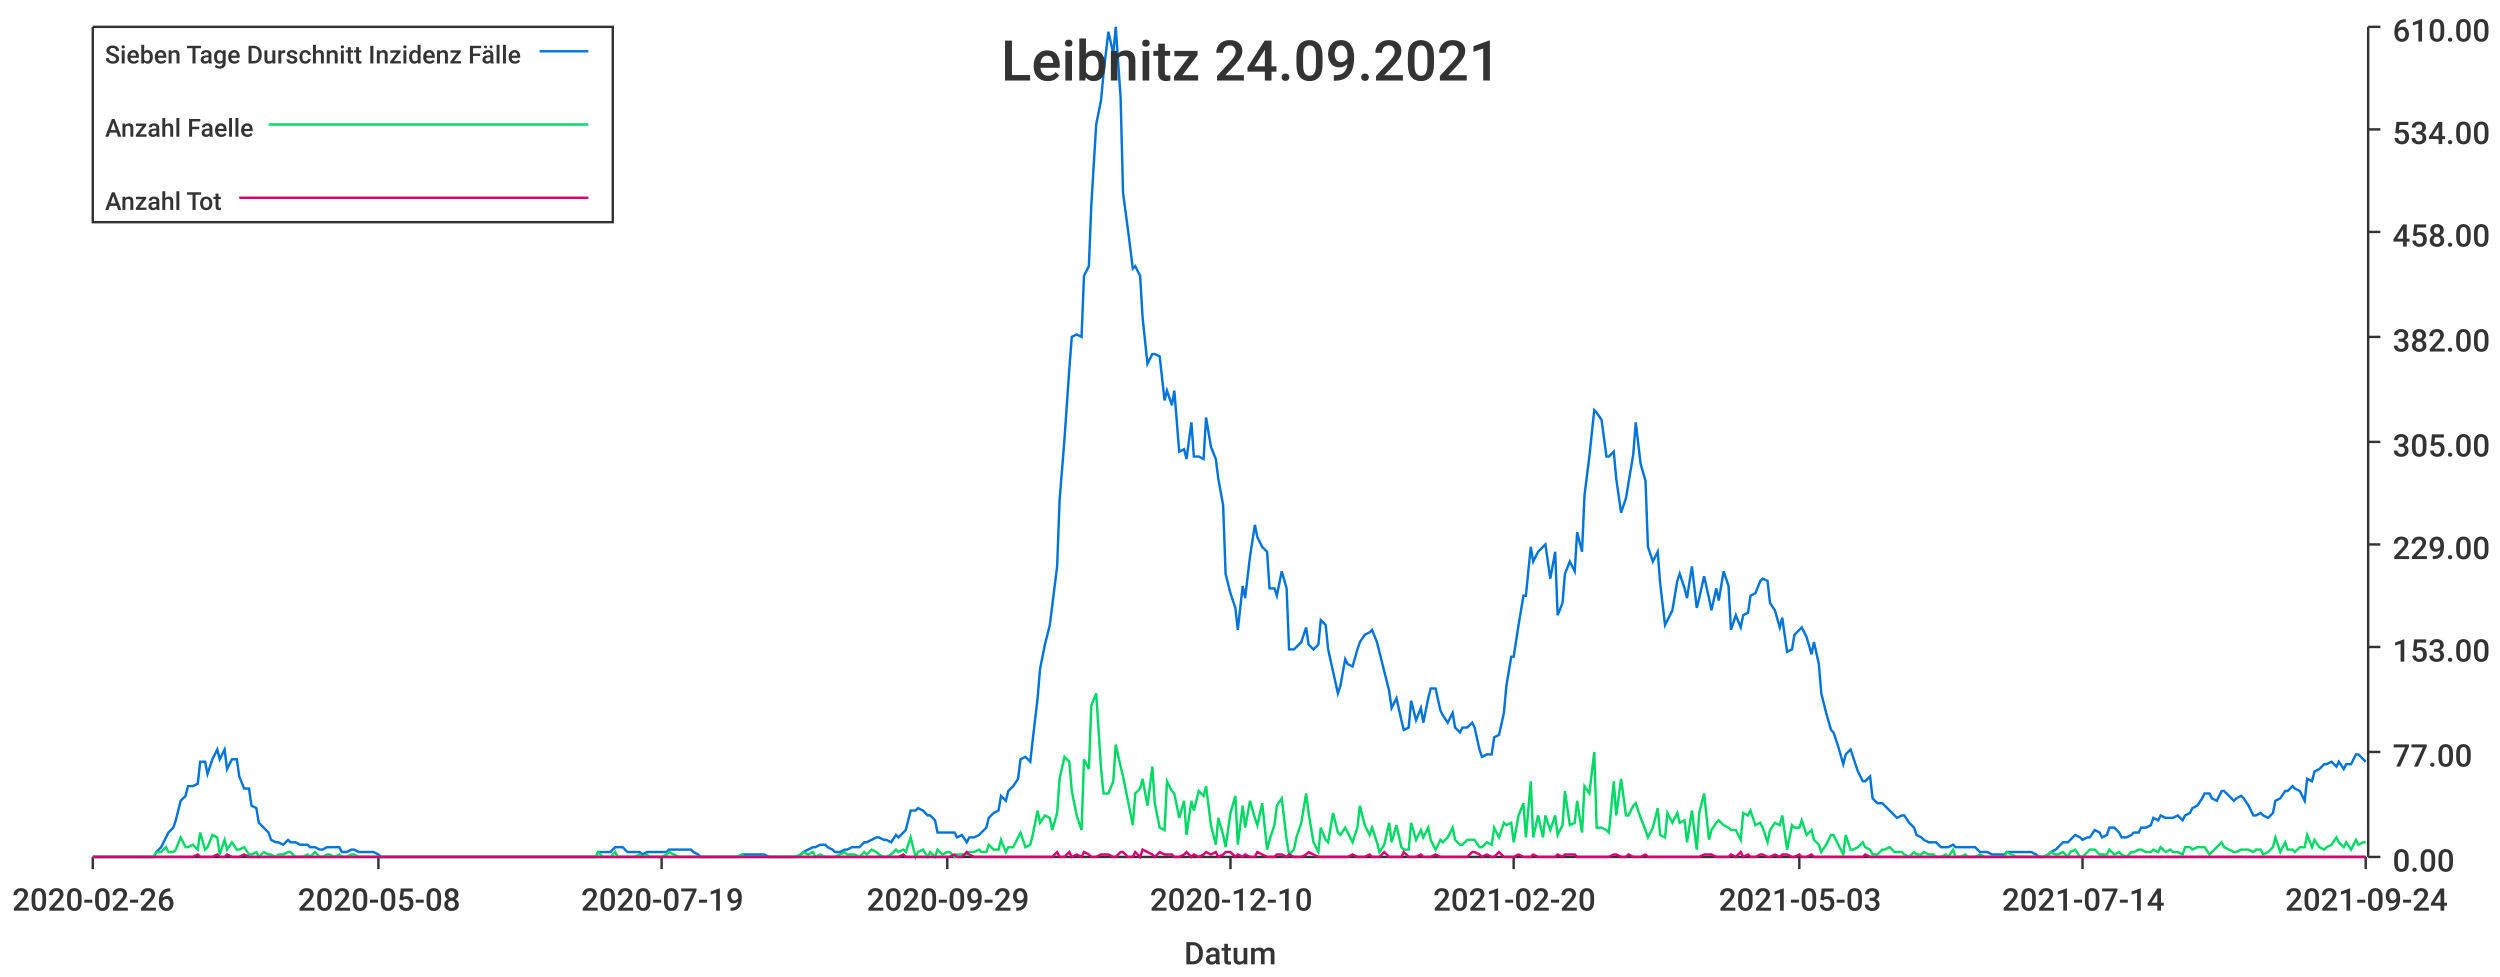
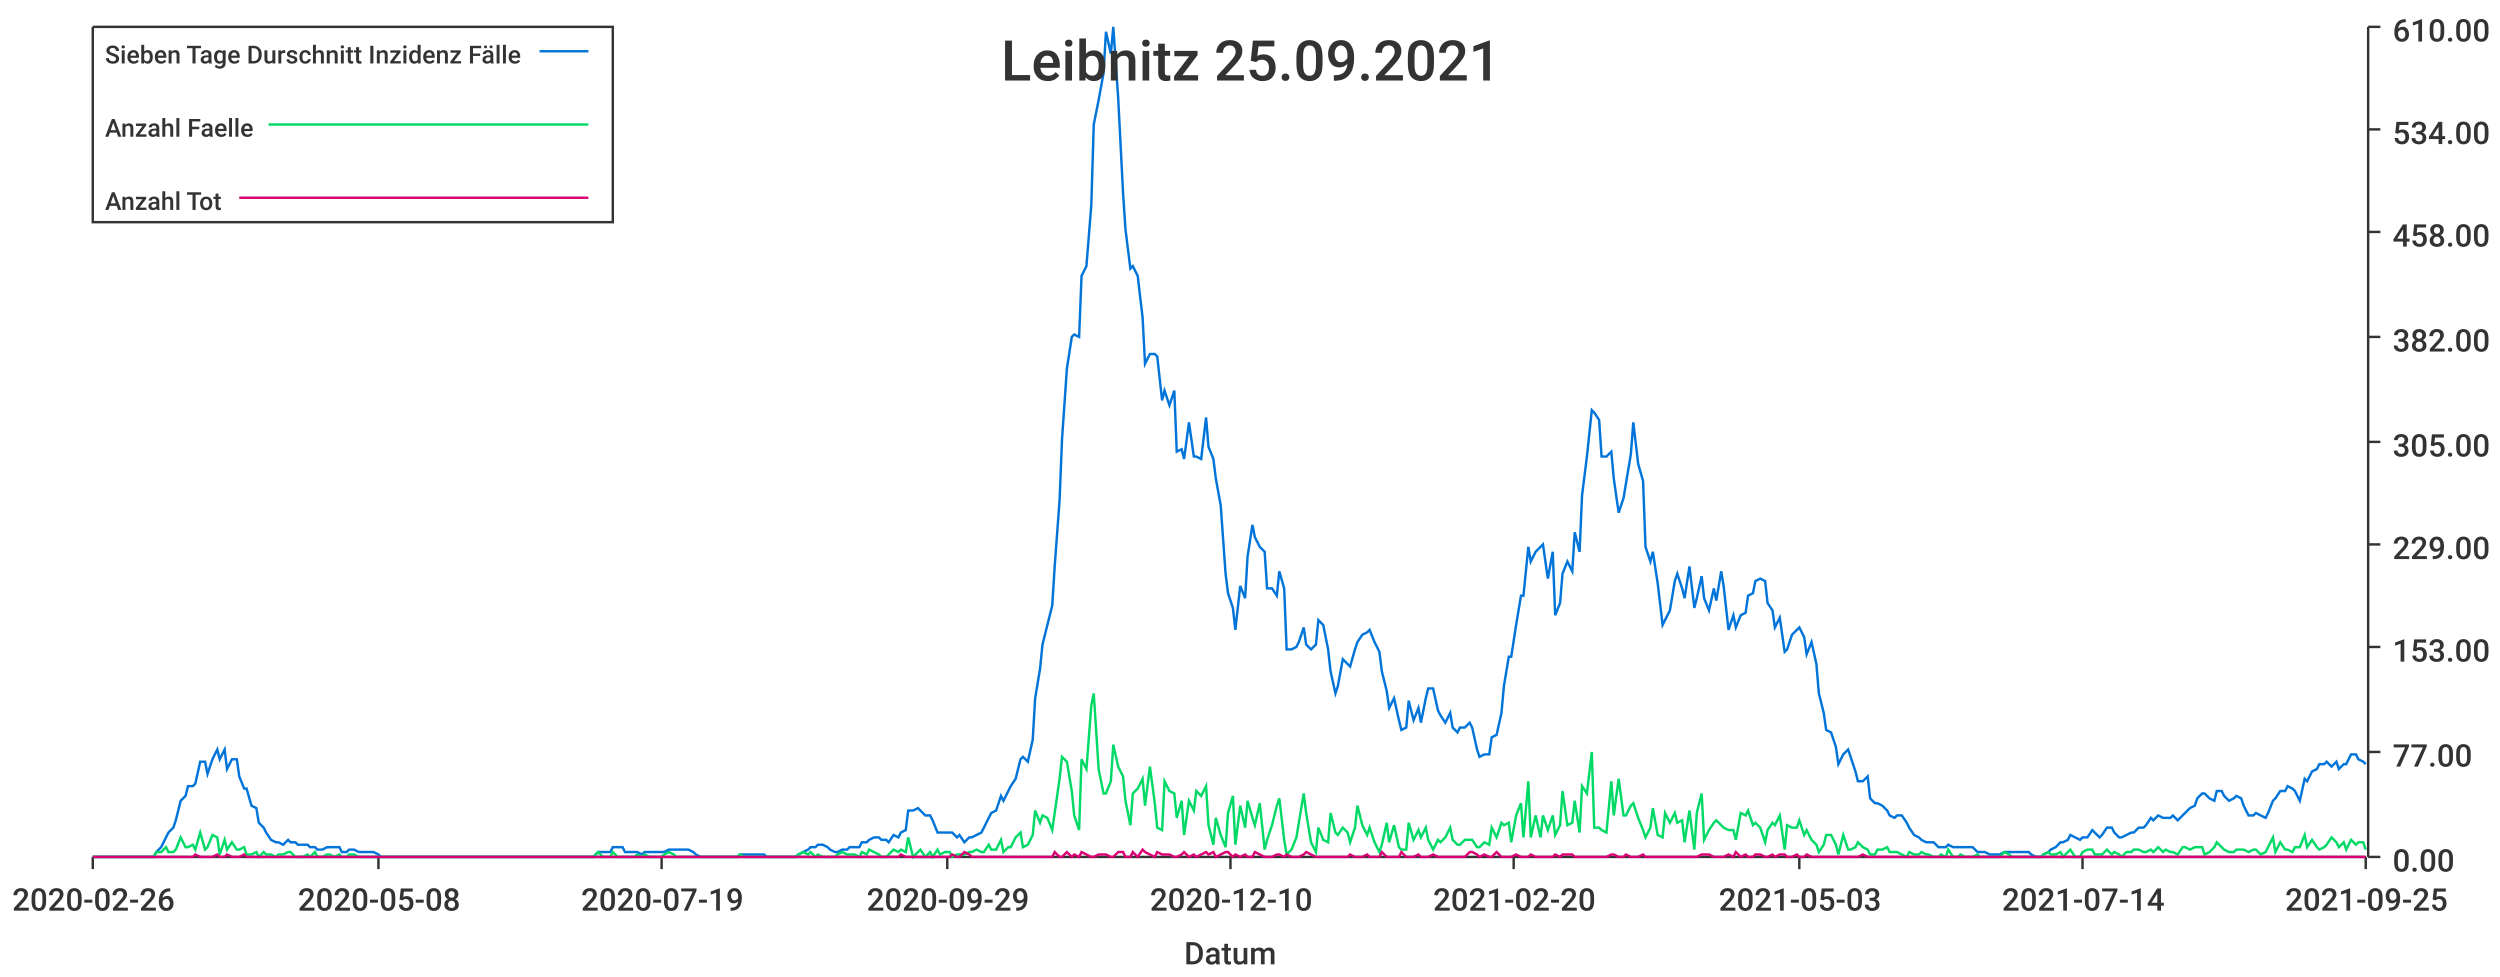
<svg xmlns="http://www.w3.org/2000/svg" width="1024" height="400">\n<path d="M 0 0 L 1024 0 L 1024 400 L 0 400 L 0 0" style="stroke-width:0;stroke:rgba(255,255,255,1.0);fill:rgba(255,255,255,1.0)" />
  <path d="M 38 11 L 969 11 L 969 351 L 38 351 L 38 11" style="stroke-width:0;stroke:rgba(255,255,255,1.0);fill:rgba(255,255,255,1.0)" />
  <path d="M 38 351 L 969 351" style="stroke-width:1;stroke:rgba(51,51,51,1.0);fill:none" />
  <path d="M 38 351 L 38 356" style="stroke-width:1;stroke:rgba(51,51,51,1.0);fill:none" />
  <text x="5" y="373" style="stroke-width:0;stroke:none;fill:rgba(51,51,51,1.0);font-size:12.8px;font-family:'Roboto Medium',sans-serif">2020-02-26</text>
  <path d="M 155 351 L 155 356" style="stroke-width:1;stroke:rgba(51,51,51,1.0);fill:none" />
  <text x="122" y="373" style="stroke-width:0;stroke:none;fill:rgba(51,51,51,1.0);font-size:12.8px;font-family:'Roboto Medium',sans-serif">2020-05-08</text>
  <path d="M 271 351 L 271 356" style="stroke-width:1;stroke:rgba(51,51,51,1.0);fill:none" />
  <text x="238" y="373" style="stroke-width:0;stroke:none;fill:rgba(51,51,51,1.0);font-size:12.8px;font-family:'Roboto Medium',sans-serif">2020-07-19</text>
  <path d="M 388 351 L 388 356" style="stroke-width:1;stroke:rgba(51,51,51,1.0);fill:none" />
  <text x="355" y="373" style="stroke-width:0;stroke:none;fill:rgba(51,51,51,1.0);font-size:12.8px;font-family:'Roboto Medium',sans-serif">2020-09-29</text>
  <path d="M 504 351 L 504 356" style="stroke-width:1;stroke:rgba(51,51,51,1.0);fill:none" />
  <text x="471" y="373" style="stroke-width:0;stroke:none;fill:rgba(51,51,51,1.0);font-size:12.8px;font-family:'Roboto Medium',sans-serif">2020-12-10</text>
  <path d="M 620 351 L 620 356" style="stroke-width:1;stroke:rgba(51,51,51,1.0);fill:none" />
  <text x="587" y="373" style="stroke-width:0;stroke:none;fill:rgba(51,51,51,1.0);font-size:12.8px;font-family:'Roboto Medium',sans-serif">2021-02-20</text>
  <path d="M 737 351 L 737 356" style="stroke-width:1;stroke:rgba(51,51,51,1.0);fill:none" />
  <text x="704" y="373" style="stroke-width:0;stroke:none;fill:rgba(51,51,51,1.0);font-size:12.8px;font-family:'Roboto Medium',sans-serif">2021-05-03</text>
  <path d="M 853 351 L 853 356" style="stroke-width:1;stroke:rgba(51,51,51,1.0);fill:none" />
  <text x="820" y="373" style="stroke-width:0;stroke:none;fill:rgba(51,51,51,1.0);font-size:12.8px;font-family:'Roboto Medium',sans-serif">2021-07-14</text>
  <path d="M 969 351 L 969 356" style="stroke-width:1;stroke:rgba(51,51,51,1.0);fill:none" />
-   <text x="936" y="373" style="stroke-width:0;stroke:none;fill:rgba(51,51,51,1.0);font-size:12.8px;font-family:'Roboto Medium',sans-serif">2021-09-24</text>
+   <text x="936" y="373" style="stroke-width:0;stroke:none;fill:rgba(51,51,51,1.0);font-size:12.8px;font-family:'Roboto Medium',sans-serif">2021-09-25</text>
  <text x="485" y="395" style="stroke-width:0;stroke:none;fill:rgba(51,51,51,1.0);font-size:12.8px;font-family:'Roboto Medium',sans-serif">Datum</text>
  <path d="M 970 351 L 970 11" style="stroke-width:1;stroke:rgba(51,51,51,1.0);fill:none" />
  <path d="M 970 351 L 975 351" style="stroke-width:1;stroke:rgba(51,51,51,1.0);fill:none" />
  <text x="980" y="357" style="stroke-width:0;stroke:none;fill:rgba(51,51,51,1.0);font-size:12.8px;font-family:'Roboto Medium',sans-serif">0.00</text>
  <path d="M 970 308 L 975 308" style="stroke-width:1;stroke:rgba(51,51,51,1.0);fill:none" />
  <text x="980" y="314" style="stroke-width:0;stroke:none;fill:rgba(51,51,51,1.0);font-size:12.8px;font-family:'Roboto Medium',sans-serif">77.00</text>
  <path d="M 970 265 L 975 265" style="stroke-width:1;stroke:rgba(51,51,51,1.0);fill:none" />
  <text x="980" y="271" style="stroke-width:0;stroke:none;fill:rgba(51,51,51,1.0);font-size:12.8px;font-family:'Roboto Medium',sans-serif">153.00</text>
  <path d="M 970 223 L 975 223" style="stroke-width:1;stroke:rgba(51,51,51,1.0);fill:none" />
  <text x="980" y="229" style="stroke-width:0;stroke:none;fill:rgba(51,51,51,1.0);font-size:12.8px;font-family:'Roboto Medium',sans-serif">229.00</text>
  <path d="M 970 181 L 975 181" style="stroke-width:1;stroke:rgba(51,51,51,1.0);fill:none" />
  <text x="980" y="187" style="stroke-width:0;stroke:none;fill:rgba(51,51,51,1.0);font-size:12.8px;font-family:'Roboto Medium',sans-serif">305.00</text>
  <path d="M 970 138 L 975 138" style="stroke-width:1;stroke:rgba(51,51,51,1.0);fill:none" />
  <text x="980" y="144" style="stroke-width:0;stroke:none;fill:rgba(51,51,51,1.0);font-size:12.8px;font-family:'Roboto Medium',sans-serif">382.00</text>
  <path d="M 970 95 L 975 95" style="stroke-width:1;stroke:rgba(51,51,51,1.0);fill:none" />
  <text x="980" y="101" style="stroke-width:0;stroke:none;fill:rgba(51,51,51,1.0);font-size:12.8px;font-family:'Roboto Medium',sans-serif">458.00</text>
  <path d="M 970 53 L 975 53" style="stroke-width:1;stroke:rgba(51,51,51,1.0);fill:none" />
  <text x="980" y="59" style="stroke-width:0;stroke:none;fill:rgba(51,51,51,1.0);font-size:12.8px;font-family:'Roboto Medium',sans-serif">534.00</text>
  <path d="M 970 11 L 975 11" style="stroke-width:1;stroke:rgba(51,51,51,1.0);fill:none" />
  <text x="980" y="17" style="stroke-width:0;stroke:none;fill:rgba(51,51,51,1.0);font-size:12.8px;font-family:'Roboto Medium',sans-serif">610.00</text>
-   <path d="M 38 351 L 40 351 L 42 351 L 43 351 L 45 351 L 47 351 L 48 351 L 50 351 L 51 351 L 53 351 L 55 351 L 56 351 L 58 351 L 60 351 L 61 351 L 63 351 L 64 349 L 66 347 L 68 343 L 69 341 L 71 339 L 72 336 L 74 328 L 76 326 L 77 322 L 79 322 L 81 321 L 82 312 L 84 312 L 85 317 L 87 311 L 89 307 L 90 311 L 92 307 L 93 315 L 95 311 L 97 311 L 98 318 L 100 323 L 102 323 L 103 330 L 105 331 L 106 337 L 108 339 L 110 341 L 111 344 L 113 345 L 114 345 L 116 346 L 118 344 L 119 345 L 121 345 L 123 346 L 124 346 L 126 346 L 127 347 L 129 347 L 131 348 L 132 348 L 134 347 L 135 347 L 137 347 L 139 347 L 140 349 L 142 349 L 144 348 L 145 348 L 147 349 L 148 349 L 150 349 L 152 349 L 153 349 L 155 350 L 156 351 L 158 351 L 160 351 L 161 351 L 163 351 L 165 351 L 166 351 L 168 351 L 169 351 L 171 351 L 173 351 L 174 351 L 176 351 L 178 351 L 179 351 L 181 351 L 182 351 L 184 351 L 186 351 L 187 351 L 189 351 L 190 351 L 192 351 L 194 351 L 195 351 L 197 351 L 199 351 L 200 351 L 202 351 L 203 351 L 205 351 L 207 351 L 208 351 L 210 351 L 211 351 L 213 351 L 215 351 L 216 351 L 218 351 L 220 351 L 221 351 L 223 351 L 224 351 L 226 351 L 228 351 L 229 351 L 231 351 L 232 351 L 234 351 L 236 351 L 237 351 L 239 351 L 241 351 L 242 351 L 244 351 L 245 349 L 247 349 L 249 349 L 250 349 L 252 347 L 253 347 L 255 347 L 257 349 L 258 349 L 260 349 L 262 349 L 263 350 L 265 349 L 266 349 L 268 349 L 270 349 L 271 349 L 273 349 L 274 348 L 276 348 L 278 348 L 279 348 L 281 348 L 283 348 L 284 349 L 286 350 L 287 351 L 289 351 L 291 351 L 292 351 L 294 351 L 295 351 L 297 351 L 299 351 L 300 351 L 302 351 L 304 350 L 305 350 L 307 350 L 308 350 L 310 350 L 312 350 L 313 350 L 315 351 L 317 351 L 318 351 L 320 351 L 321 351 L 323 351 L 325 351 L 326 351 L 328 350 L 329 349 L 331 348 L 333 347 L 334 347 L 336 346 L 338 346 L 339 347 L 341 348 L 342 349 L 344 349 L 346 348 L 347 348 L 349 347 L 350 347 L 352 347 L 354 345 L 355 345 L 357 344 L 359 343 L 360 343 L 362 344 L 363 344 L 365 345 L 367 342 L 368 343 L 370 341 L 371 340 L 373 332 L 375 332 L 376 331 L 378 332 L 380 334 L 381 334 L 383 336 L 384 341 L 386 341 L 388 341 L 389 341 L 391 341 L 392 343 L 394 342 L 396 345 L 397 343 L 399 343 L 401 342 L 402 341 L 404 339 L 405 335 L 407 333 L 409 332 L 410 326 L 412 328 L 413 324 L 415 322 L 417 319 L 418 311 L 420 310 L 422 312 L 423 303 L 425 286 L 426 274 L 428 264 L 430 256 L 431 248 L 433 232 L 434 205 L 436 180 L 438 151 L 439 138 L 441 137 L 443 138 L 444 113 L 446 109 L 447 84 L 449 51 L 451 41 L 452 30 L 454 13 L 456 22 L 457 11 L 459 40 L 460 79 L 462 94 L 464 110 L 465 109 L 467 113 L 468 130 L 470 149 L 472 145 L 473 145 L 475 146 L 477 164 L 478 160 L 480 166 L 481 160 L 483 185 L 485 184 L 486 188 L 488 173 L 489 187 L 491 187 L 493 188 L 494 171 L 496 183 L 498 188 L 499 196 L 501 207 L 502 235 L 504 243 L 506 249 L 507 258 L 509 240 L 510 245 L 512 228 L 514 215 L 515 220 L 517 224 L 519 226 L 520 241 L 522 241 L 523 244 L 525 234 L 527 241 L 528 266 L 530 266 L 531 265 L 533 263 L 535 257 L 536 264 L 538 266 L 540 264 L 541 254 L 543 256 L 544 266 L 546 275 L 548 284 L 549 281 L 551 270 L 552 272 L 554 273 L 556 266 L 557 263 L 559 260 L 561 259 L 562 258 L 564 263 L 565 267 L 567 275 L 569 283 L 570 290 L 572 286 L 574 295 L 575 299 L 577 298 L 578 287 L 580 295 L 582 290 L 583 296 L 585 286 L 586 282 L 588 282 L 590 291 L 591 293 L 593 296 L 595 292 L 596 298 L 598 300 L 599 298 L 601 298 L 603 296 L 604 298 L 606 307 L 607 310 L 609 309 L 611 309 L 612 302 L 614 301 L 616 292 L 617 281 L 619 269 L 620 269 L 622 256 L 624 244 L 625 244 L 627 224 L 628 230 L 630 226 L 632 224 L 633 223 L 635 237 L 637 226 L 638 252 L 640 247 L 641 235 L 643 230 L 645 234 L 646 218 L 648 226 L 649 203 L 651 187 L 653 168 L 654 169 L 656 172 L 658 187 L 659 187 L 661 185 L 662 196 L 664 210 L 666 204 L 667 198 L 669 186 L 670 173 L 672 190 L 674 197 L 675 224 L 677 230 L 679 226 L 680 239 L 682 256 L 683 254 L 685 250 L 687 238 L 688 235 L 690 241 L 691 245 L 693 232 L 695 249 L 696 245 L 698 236 L 700 245 L 701 250 L 703 241 L 704 246 L 706 234 L 708 240 L 709 258 L 711 252 L 713 257 L 714 252 L 716 251 L 717 244 L 719 243 L 721 238 L 722 237 L 724 238 L 725 247 L 727 250 L 729 257 L 730 253 L 732 267 L 734 266 L 735 260 L 737 258 L 738 257 L 740 261 L 742 268 L 743 263 L 745 272 L 746 284 L 748 292 L 750 299 L 751 300 L 753 306 L 755 313 L 756 309 L 758 307 L 759 310 L 761 316 L 763 320 L 764 320 L 766 318 L 767 327 L 769 329 L 771 329 L 772 330 L 774 332 L 776 334 L 777 335 L 779 334 L 780 334 L 782 337 L 784 339 L 785 342 L 787 343 L 788 344 L 790 345 L 792 345 L 793 345 L 795 347 L 797 347 L 798 347 L 800 346 L 801 347 L 803 347 L 805 347 L 806 347 L 808 347 L 809 347 L 811 349 L 813 349 L 814 349 L 816 350 L 818 350 L 819 350 L 821 350 L 822 349 L 824 349 L 826 349 L 827 349 L 829 349 L 830 349 L 832 349 L 834 350 L 835 351 L 837 351 L 839 350 L 840 349 L 842 348 L 843 347 L 845 345 L 847 345 L 848 344 L 850 342 L 852 343 L 853 344 L 855 343 L 856 343 L 858 340 L 860 341 L 861 343 L 863 342 L 864 339 L 866 339 L 868 341 L 869 343 L 871 343 L 873 342 L 874 341 L 876 341 L 877 339 L 879 339 L 881 338 L 882 335 L 884 336 L 885 334 L 887 335 L 889 335 L 890 335 L 892 334 L 894 336 L 895 334 L 897 333 L 898 331 L 900 330 L 902 327 L 903 325 L 905 325 L 906 327 L 908 328 L 910 324 L 911 324 L 913 326 L 915 328 L 916 327 L 918 326 L 919 327 L 921 330 L 923 334 L 924 334 L 926 333 L 927 334 L 929 335 L 931 333 L 932 328 L 934 327 L 936 324 L 937 324 L 939 322 L 940 323 L 942 324 L 944 328 L 945 319 L 947 320 L 948 316 L 950 315 L 952 313 L 953 313 L 955 312 L 957 314 L 958 312 L 960 315 L 961 313 L 963 313 L 965 309 L 966 309 L 968 311 L 969 312" style="stroke-width:1;stroke:rgba(0,116,217,1.0);fill:none" />
-   <path d="M 38 351 L 40 351 L 42 351 L 43 351 L 45 351 L 47 351 L 48 351 L 50 351 L 51 351 L 53 351 L 55 351 L 56 351 L 58 351 L 60 351 L 61 351 L 63 351 L 64 349 L 66 349 L 68 347 L 69 349 L 71 349 L 72 348 L 74 343 L 76 347 L 77 347 L 79 346 L 81 348 L 82 341 L 84 348 L 85 347 L 87 342 L 89 343 L 90 350 L 92 344 L 93 348 L 95 345 L 97 348 L 98 348 L 100 347 L 102 350 L 103 350 L 105 349 L 106 351 L 108 349 L 110 350 L 111 350 L 113 351 L 114 350 L 116 350 L 118 349 L 119 349 L 121 351 L 123 351 L 124 351 L 126 350 L 127 351 L 129 349 L 131 351 L 132 351 L 134 350 L 135 350 L 137 351 L 139 350 L 140 351 L 142 351 L 144 350 L 145 350 L 147 351 L 148 351 L 150 351 L 152 351 L 153 351 L 155 351 L 156 351 L 158 351 L 160 351 L 161 351 L 163 351 L 165 351 L 166 351 L 168 351 L 169 351 L 171 351 L 173 351 L 174 351 L 176 351 L 178 351 L 179 351 L 181 351 L 182 351 L 184 351 L 186 351 L 187 351 L 189 351 L 190 351 L 192 351 L 194 351 L 195 351 L 197 351 L 199 351 L 200 351 L 202 351 L 203 351 L 205 351 L 207 351 L 208 351 L 210 351 L 211 351 L 213 351 L 215 351 L 216 351 L 218 351 L 220 351 L 221 351 L 223 351 L 224 351 L 226 351 L 228 351 L 229 351 L 231 351 L 232 351 L 234 351 L 236 351 L 237 351 L 239 351 L 241 351 L 242 351 L 244 351 L 245 349 L 247 351 L 249 351 L 250 351 L 252 349 L 253 351 L 255 351 L 257 351 L 258 351 L 260 351 L 262 350 L 263 351 L 265 350 L 266 351 L 268 351 L 270 351 L 271 351 L 273 350 L 274 349 L 276 350 L 278 351 L 279 351 L 281 351 L 283 351 L 284 351 L 286 351 L 287 351 L 289 351 L 291 351 L 292 351 L 294 351 L 295 351 L 297 351 L 299 351 L 300 351 L 302 351 L 304 350 L 305 351 L 307 351 L 308 351 L 310 351 L 312 351 L 313 351 L 315 351 L 317 351 L 318 351 L 320 351 L 321 351 L 323 351 L 325 351 L 326 351 L 328 350 L 329 349 L 331 350 L 333 349 L 334 351 L 336 350 L 338 351 L 339 351 L 341 351 L 342 351 L 344 350 L 346 349 L 347 350 L 349 350 L 350 350 L 352 351 L 354 349 L 355 350 L 357 348 L 359 349 L 360 350 L 362 351 L 363 351 L 365 350 L 367 348 L 368 349 L 370 348 L 371 349 L 373 343 L 375 351 L 376 349 L 378 348 L 380 351 L 381 349 L 383 351 L 384 348 L 386 350 L 388 349 L 389 349 L 391 351 L 392 350 L 394 350 L 396 350 L 397 349 L 399 349 L 401 348 L 402 349 L 404 349 L 405 346 L 407 348 L 409 348 L 410 344 L 412 349 L 413 347 L 415 347 L 417 343 L 418 341 L 420 347 L 422 346 L 423 342 L 425 332 L 426 337 L 428 334 L 430 335 L 431 340 L 433 333 L 434 319 L 436 310 L 438 312 L 439 324 L 441 334 L 443 340 L 444 311 L 446 315 L 447 289 L 449 284 L 451 315 L 452 325 L 454 325 L 456 320 L 457 305 L 459 314 L 460 318 L 462 328 L 464 338 L 465 325 L 467 323 L 468 319 L 470 330 L 472 314 L 473 329 L 475 339 L 477 340 L 478 320 L 480 324 L 481 325 L 483 335 L 485 328 L 486 342 L 488 328 L 489 332 L 491 324 L 493 326 L 494 322 L 496 338 L 498 346 L 499 335 L 501 342 L 502 347 L 504 333 L 506 326 L 507 346 L 509 330 L 510 339 L 512 328 L 514 335 L 515 338 L 517 329 L 519 348 L 520 344 L 522 338 L 523 330 L 525 327 L 527 344 L 528 350 L 530 348 L 531 343 L 533 337 L 535 325 L 536 333 L 538 345 L 540 349 L 541 339 L 543 344 L 544 345 L 546 333 L 548 341 L 549 342 L 551 339 L 552 341 L 554 345 L 556 339 L 557 330 L 559 338 L 561 342 L 562 339 L 564 345 L 565 349 L 567 346 L 569 337 L 570 345 L 572 338 L 574 347 L 575 348 L 577 348 L 578 337 L 580 344 L 582 340 L 583 343 L 585 339 L 586 344 L 588 348 L 590 344 L 591 345 L 593 343 L 595 339 L 596 344 L 598 346 L 599 346 L 601 344 L 603 344 L 604 344 L 606 347 L 607 347 L 609 345 L 611 346 L 612 339 L 614 343 L 616 337 L 617 338 L 619 337 L 620 345 L 622 334 L 624 329 L 625 343 L 627 320 L 628 343 L 630 334 L 632 343 L 633 334 L 635 340 L 637 334 L 638 342 L 640 338 L 641 324 L 643 338 L 645 337 L 646 328 L 648 341 L 649 322 L 651 325 L 653 308 L 654 339 L 656 339 L 658 340 L 659 341 L 661 320 L 662 334 L 664 319 L 666 334 L 667 334 L 669 330 L 670 329 L 672 335 L 674 340 L 675 343 L 677 339 L 679 331 L 680 342 L 682 343 L 683 333 L 685 337 L 687 333 L 688 337 L 690 336 L 691 345 L 693 332 L 695 348 L 696 333 L 698 325 L 700 344 L 701 340 L 703 337 L 704 336 L 706 338 L 708 339 L 709 340 L 711 340 L 713 344 L 714 333 L 716 334 L 717 332 L 719 338 L 721 337 L 722 339 L 724 345 L 725 340 L 727 337 L 729 338 L 730 334 L 732 348 L 734 338 L 735 339 L 737 339 L 738 336 L 740 342 L 742 340 L 743 344 L 745 346 L 746 349 L 748 346 L 750 342 L 751 342 L 753 346 L 755 350 L 756 342 L 758 348 L 759 348 L 761 347 L 763 345 L 764 347 L 766 348 L 767 350 L 769 350 L 771 348 L 772 348 L 774 347 L 776 349 L 777 349 L 779 349 L 780 350 L 782 351 L 784 349 L 785 350 L 787 350 L 788 349 L 790 350 L 792 350 L 793 351 L 795 351 L 797 350 L 798 351 L 800 348 L 801 351 L 803 351 L 805 350 L 806 351 L 808 351 L 809 351 L 811 350 L 813 351 L 814 351 L 816 351 L 818 351 L 819 351 L 821 351 L 822 349 L 824 350 L 826 351 L 827 351 L 829 351 L 830 351 L 832 351 L 834 351 L 835 351 L 837 351 L 839 350 L 840 349 L 842 350 L 843 350 L 845 349 L 847 351 L 848 349 L 850 348 L 852 351 L 853 351 L 855 349 L 856 348 L 858 348 L 860 350 L 861 350 L 863 350 L 864 348 L 866 350 L 868 349 L 869 350 L 871 351 L 873 349 L 874 349 L 876 348 L 877 348 L 879 349 L 881 349 L 882 348 L 884 349 L 885 347 L 887 349 L 889 348 L 890 349 L 892 349 L 894 350 L 895 347 L 897 347 L 898 348 L 900 347 L 902 347 L 903 347 L 905 350 L 906 349 L 908 347 L 910 345 L 911 347 L 913 348 L 915 349 L 916 349 L 918 348 L 919 348 L 921 348 L 923 349 L 924 348 L 926 348 L 927 350 L 929 349 L 931 347 L 932 343 L 934 349 L 936 345 L 937 348 L 939 348 L 940 349 L 942 347 L 944 347 L 945 342 L 947 347 L 948 344 L 950 347 L 952 348 L 953 347 L 955 346 L 957 343 L 958 345 L 960 347 L 961 345 L 963 348 L 965 344 L 966 346 L 968 345 L 969 345" style="stroke-width:1;stroke:rgba(0,217,101,1.0);fill:none" />
-   <path d="M 38 351 L 40 351 L 42 351 L 43 351 L 45 351 L 47 351 L 48 351 L 50 351 L 51 351 L 53 351 L 55 351 L 56 351 L 58 351 L 60 351 L 61 351 L 63 351 L 64 351 L 66 351 L 68 351 L 69 351 L 71 351 L 72 351 L 74 351 L 76 351 L 77 351 L 79 351 L 81 350 L 82 351 L 84 351 L 85 351 L 87 351 L 89 350 L 90 351 L 92 351 L 93 350 L 95 351 L 97 351 L 98 351 L 100 350 L 102 351 L 103 351 L 105 351 L 106 351 L 108 351 L 110 351 L 111 351 L 113 351 L 114 351 L 116 351 L 118 351 L 119 351 L 121 351 L 123 351 L 124 351 L 126 351 L 127 351 L 129 351 L 131 351 L 132 351 L 134 351 L 135 351 L 137 351 L 139 351 L 140 351 L 142 351 L 144 351 L 145 351 L 147 351 L 148 351 L 150 351 L 152 351 L 153 351 L 155 351 L 156 351 L 158 351 L 160 351 L 161 351 L 163 351 L 165 351 L 166 351 L 168 351 L 169 351 L 171 351 L 173 351 L 174 351 L 176 351 L 178 351 L 179 351 L 181 351 L 182 351 L 184 351 L 186 351 L 187 351 L 189 351 L 190 351 L 192 351 L 194 351 L 195 351 L 197 351 L 199 351 L 200 351 L 202 351 L 203 351 L 205 351 L 207 351 L 208 351 L 210 351 L 211 351 L 213 351 L 215 351 L 216 351 L 218 351 L 220 351 L 221 351 L 223 351 L 224 351 L 226 351 L 228 351 L 229 351 L 231 351 L 232 351 L 234 351 L 236 351 L 237 351 L 239 351 L 241 351 L 242 351 L 244 351 L 245 351 L 247 351 L 249 351 L 250 351 L 252 351 L 253 351 L 255 351 L 257 351 L 258 351 L 260 351 L 262 351 L 263 351 L 265 351 L 266 351 L 268 351 L 270 351 L 271 351 L 273 351 L 274 351 L 276 351 L 278 351 L 279 351 L 281 351 L 283 351 L 284 351 L 286 351 L 287 351 L 289 351 L 291 351 L 292 351 L 294 351 L 295 351 L 297 351 L 299 351 L 300 351 L 302 351 L 304 351 L 305 351 L 307 351 L 308 351 L 310 351 L 312 351 L 313 351 L 315 351 L 317 351 L 318 351 L 320 351 L 321 351 L 323 351 L 325 351 L 326 351 L 328 351 L 329 351 L 331 351 L 333 351 L 334 351 L 336 351 L 338 351 L 339 351 L 341 351 L 342 351 L 344 351 L 346 351 L 347 351 L 349 351 L 350 351 L 352 351 L 354 351 L 355 351 L 357 351 L 359 351 L 360 351 L 362 351 L 363 351 L 365 351 L 367 351 L 368 351 L 370 350 L 371 351 L 373 351 L 375 351 L 376 351 L 378 351 L 380 351 L 381 351 L 383 351 L 384 351 L 386 351 L 388 351 L 389 351 L 391 350 L 392 351 L 394 351 L 396 349 L 397 350 L 399 351 L 401 351 L 402 351 L 404 351 L 405 351 L 407 351 L 409 351 L 410 351 L 412 351 L 413 351 L 415 351 L 417 351 L 418 351 L 420 351 L 422 351 L 423 351 L 425 351 L 426 351 L 428 351 L 430 351 L 431 351 L 433 349 L 434 351 L 436 351 L 438 349 L 439 351 L 441 350 L 443 351 L 444 349 L 446 350 L 447 351 L 449 351 L 451 350 L 452 350 L 454 350 L 456 351 L 457 351 L 459 349 L 460 349 L 462 351 L 464 351 L 465 349 L 467 351 L 468 348 L 470 349 L 472 350 L 473 351 L 475 349 L 477 350 L 478 350 L 480 350 L 481 351 L 483 351 L 485 350 L 486 349 L 488 351 L 489 350 L 491 351 L 493 350 L 494 349 L 496 350 L 498 349 L 499 351 L 501 350 L 502 349 L 504 349 L 506 351 L 507 350 L 509 351 L 510 350 L 512 351 L 514 351 L 515 349 L 517 350 L 519 351 L 520 351 L 522 351 L 523 350 L 525 350 L 527 351 L 528 350 L 530 351 L 531 351 L 533 351 L 535 350 L 536 349 L 538 350 L 540 351 L 541 351 L 543 351 L 544 351 L 546 351 L 548 351 L 549 351 L 551 351 L 552 351 L 554 350 L 556 351 L 557 351 L 559 351 L 561 350 L 562 351 L 564 351 L 565 351 L 567 349 L 569 351 L 570 351 L 572 351 L 574 351 L 575 349 L 577 351 L 578 351 L 580 351 L 582 350 L 583 351 L 585 351 L 586 351 L 588 350 L 590 351 L 591 351 L 593 351 L 595 351 L 596 351 L 598 351 L 599 351 L 601 351 L 603 349 L 604 349 L 606 350 L 607 351 L 609 350 L 611 351 L 612 351 L 614 349 L 616 351 L 617 351 L 619 351 L 620 351 L 622 350 L 624 351 L 625 351 L 627 351 L 628 350 L 630 351 L 632 351 L 633 351 L 635 351 L 637 351 L 638 350 L 640 351 L 641 350 L 643 350 L 645 350 L 646 351 L 648 351 L 649 351 L 651 351 L 653 351 L 654 351 L 656 351 L 658 351 L 659 351 L 661 350 L 662 350 L 664 351 L 666 351 L 667 350 L 669 351 L 670 351 L 672 351 L 674 350 L 675 351 L 677 351 L 679 351 L 680 351 L 682 351 L 683 351 L 685 351 L 687 351 L 688 351 L 690 351 L 691 351 L 693 351 L 695 351 L 696 351 L 698 350 L 700 350 L 701 350 L 703 351 L 704 351 L 706 351 L 708 351 L 709 350 L 711 351 L 713 349 L 714 351 L 716 350 L 717 351 L 719 351 L 721 350 L 722 350 L 724 351 L 725 351 L 727 350 L 729 351 L 730 350 L 732 350 L 734 351 L 735 351 L 737 350 L 738 351 L 740 351 L 742 350 L 743 351 L 745 351 L 746 351 L 748 351 L 750 351 L 751 351 L 753 351 L 755 351 L 756 351 L 758 351 L 759 351 L 761 351 L 763 351 L 764 350 L 766 351 L 767 351 L 769 351 L 771 351 L 772 351 L 774 351 L 776 351 L 777 351 L 779 351 L 780 351 L 782 351 L 784 351 L 785 351 L 787 351 L 788 351 L 790 351 L 792 351 L 793 351 L 795 351 L 797 351 L 798 351 L 800 351 L 801 351 L 803 351 L 805 351 L 806 351 L 808 351 L 809 351 L 811 351 L 813 351 L 814 351 L 816 351 L 818 351 L 819 351 L 821 351 L 822 351 L 824 351 L 826 351 L 827 351 L 829 351 L 830 351 L 832 351 L 834 351 L 835 351 L 837 351 L 839 351 L 840 351 L 842 351 L 843 351 L 845 351 L 847 351 L 848 351 L 850 351 L 852 351 L 853 351 L 855 351 L 856 351 L 858 351 L 860 351 L 861 351 L 863 351 L 864 351 L 866 351 L 868 351 L 869 351 L 871 351 L 873 351 L 874 351 L 876 351 L 877 351 L 879 351 L 881 351 L 882 351 L 884 351 L 885 351 L 887 351 L 889 351 L 890 351 L 892 351 L 894 351 L 895 351 L 897 351 L 898 351 L 900 351 L 902 351 L 903 351 L 905 351 L 906 351 L 908 351 L 910 351 L 911 351 L 913 351 L 915 351 L 916 351 L 918 351 L 919 351 L 921 351 L 923 351 L 924 351 L 926 351 L 927 351 L 929 351 L 931 351 L 932 351 L 934 351 L 936 351 L 937 351 L 939 351 L 940 351 L 942 351 L 944 351 L 945 351 L 947 351 L 948 351 L 950 351 L 952 351 L 953 351 L 955 351 L 957 351 L 958 351 L 960 351 L 961 351 L 963 351 L 965 351 L 966 351 L 968 351 L 969 351" style="stroke-width:1;stroke:rgba(217,0,116,1.0);fill:none" />
-   <text x="410" y="33" style="stroke-width:0;stroke:none;fill:rgba(51,51,51,1.0);font-size:23.0px;font-family:'Roboto Medium',sans-serif">Leibnitz 24.09.2021</text>
+   <path d="M 38 351 L 40 351 L 42 351 L 43 351 L 45 351 L 47 351 L 48 351 L 50 351 L 51 351 L 53 351 L 55 351 L 56 351 L 58 351 L 59 351 L 61 351 L 63 351 L 64 349 L 66 347 L 68 343 L 69 341 L 71 339 L 72 336 L 74 328 L 76 326 L 77 322 L 79 322 L 80 321 L 82 312 L 84 312 L 85 317 L 87 311 L 89 307 L 90 311 L 92 307 L 93 315 L 95 311 L 97 311 L 98 318 L 100 323 L 101 323 L 103 330 L 105 331 L 106 337 L 108 339 L 109 341 L 111 344 L 113 345 L 114 345 L 116 346 L 118 344 L 119 345 L 121 345 L 122 346 L 124 346 L 126 346 L 127 347 L 129 347 L 130 348 L 132 348 L 134 347 L 135 347 L 137 347 L 139 347 L 140 349 L 142 349 L 143 348 L 145 348 L 147 349 L 148 349 L 150 349 L 151 349 L 153 349 L 155 350 L 156 351 L 158 351 L 160 351 L 161 351 L 163 351 L 164 351 L 166 351 L 168 351 L 169 351 L 171 351 L 172 351 L 174 351 L 176 351 L 177 351 L 179 351 L 180 351 L 182 351 L 184 351 L 185 351 L 187 351 L 189 351 L 190 351 L 192 351 L 193 351 L 195 351 L 197 351 L 198 351 L 200 351 L 201 351 L 203 351 L 205 351 L 206 351 L 208 351 L 210 351 L 211 351 L 213 351 L 214 351 L 216 351 L 218 351 L 219 351 L 221 351 L 222 351 L 224 351 L 226 351 L 227 351 L 229 351 L 231 351 L 232 351 L 234 351 L 235 351 L 237 351 L 239 351 L 240 351 L 242 351 L 243 351 L 245 349 L 247 349 L 248 349 L 250 349 L 251 347 L 253 347 L 255 347 L 256 349 L 258 349 L 260 349 L 261 349 L 263 350 L 264 349 L 266 349 L 268 349 L 269 349 L 271 349 L 272 349 L 274 348 L 276 348 L 277 348 L 279 348 L 281 348 L 282 348 L 284 349 L 285 350 L 287 351 L 289 351 L 290 351 L 292 351 L 293 351 L 295 351 L 297 351 L 298 351 L 300 351 L 302 351 L 303 350 L 305 350 L 306 350 L 308 350 L 310 350 L 311 350 L 313 350 L 314 351 L 316 351 L 318 351 L 319 351 L 321 351 L 322 351 L 324 351 L 326 351 L 327 350 L 329 349 L 331 348 L 332 347 L 334 347 L 335 346 L 337 346 L 339 347 L 340 348 L 342 349 L 343 349 L 345 348 L 347 348 L 348 347 L 350 347 L 352 347 L 353 345 L 355 345 L 356 344 L 358 343 L 360 343 L 361 344 L 363 344 L 364 345 L 366 342 L 368 343 L 369 341 L 371 340 L 372 332 L 374 332 L 376 331 L 377 332 L 379 334 L 381 334 L 382 336 L 384 341 L 385 341 L 387 341 L 389 341 L 390 341 L 392 343 L 393 342 L 395 345 L 397 343 L 398 343 L 400 342 L 402 341 L 403 339 L 405 335 L 406 333 L 408 332 L 410 326 L 411 328 L 413 324 L 414 322 L 416 319 L 418 311 L 419 310 L 421 312 L 423 303 L 424 286 L 426 274 L 427 264 L 429 256 L 431 248 L 432 232 L 434 205 L 435 180 L 437 151 L 439 138 L 440 137 L 442 138 L 443 113 L 445 109 L 447 84 L 448 51 L 450 41 L 452 30 L 453 13 L 455 22 L 456 11 L 458 40 L 460 79 L 461 94 L 463 110 L 464 109 L 466 113 L 468 130 L 469 149 L 471 145 L 473 145 L 474 146 L 476 164 L 477 160 L 479 166 L 481 160 L 482 185 L 484 184 L 485 188 L 487 173 L 489 187 L 490 187 L 492 188 L 494 171 L 495 183 L 497 188 L 498 196 L 500 207 L 502 235 L 503 243 L 505 249 L 506 258 L 508 240 L 510 245 L 511 228 L 513 215 L 514 220 L 516 224 L 518 226 L 519 241 L 521 241 L 523 244 L 524 234 L 526 241 L 527 266 L 529 266 L 531 265 L 532 263 L 534 257 L 535 264 L 537 266 L 539 264 L 540 254 L 542 256 L 544 266 L 545 275 L 547 284 L 548 281 L 550 270 L 552 272 L 553 273 L 555 266 L 556 263 L 558 260 L 560 259 L 561 258 L 563 263 L 565 267 L 566 275 L 568 283 L 569 290 L 571 286 L 573 295 L 574 299 L 576 298 L 577 287 L 579 295 L 581 290 L 582 296 L 584 286 L 585 282 L 587 282 L 589 291 L 590 293 L 592 296 L 594 292 L 595 298 L 597 300 L 598 298 L 600 298 L 602 296 L 603 298 L 605 307 L 606 310 L 608 309 L 610 309 L 611 302 L 613 301 L 615 292 L 616 281 L 618 269 L 619 269 L 621 256 L 623 244 L 624 244 L 626 224 L 627 230 L 629 226 L 631 224 L 632 223 L 634 237 L 636 226 L 637 252 L 639 247 L 640 235 L 642 230 L 644 234 L 645 218 L 647 226 L 648 203 L 650 187 L 652 168 L 653 169 L 655 172 L 656 187 L 658 187 L 660 185 L 661 196 L 663 210 L 665 204 L 666 198 L 668 186 L 669 173 L 671 190 L 673 197 L 674 224 L 676 230 L 677 226 L 679 239 L 681 256 L 682 254 L 684 250 L 686 238 L 687 235 L 689 241 L 690 245 L 692 232 L 694 249 L 695 245 L 697 236 L 698 245 L 700 250 L 702 241 L 703 246 L 705 234 L 706 240 L 708 258 L 710 252 L 711 257 L 713 252 L 715 251 L 716 244 L 718 243 L 719 238 L 721 237 L 723 238 L 724 247 L 726 250 L 727 257 L 729 253 L 731 267 L 732 266 L 734 260 L 736 258 L 737 257 L 739 261 L 740 268 L 742 263 L 744 272 L 745 284 L 747 292 L 748 299 L 750 300 L 752 306 L 753 313 L 755 309 L 757 307 L 758 310 L 760 316 L 761 320 L 763 320 L 765 318 L 766 327 L 768 329 L 769 329 L 771 330 L 773 332 L 774 334 L 776 335 L 777 334 L 779 334 L 781 337 L 782 339 L 784 342 L 786 343 L 787 344 L 789 345 L 790 345 L 792 345 L 794 347 L 795 347 L 797 347 L 798 346 L 800 347 L 802 347 L 803 347 L 805 347 L 807 347 L 808 347 L 810 349 L 811 349 L 813 349 L 815 350 L 816 350 L 818 350 L 819 350 L 821 349 L 823 349 L 824 349 L 826 349 L 828 349 L 829 349 L 831 349 L 832 350 L 834 351 L 836 351 L 837 350 L 839 349 L 840 348 L 842 347 L 844 345 L 845 345 L 847 344 L 848 342 L 850 343 L 852 344 L 853 343 L 855 343 L 857 340 L 858 341 L 860 343 L 861 342 L 863 339 L 865 339 L 866 341 L 868 343 L 869 343 L 871 342 L 873 341 L 874 341 L 876 339 L 878 339 L 879 338 L 881 335 L 882 336 L 884 334 L 886 335 L 887 335 L 889 335 L 890 334 L 892 336 L 894 334 L 895 333 L 897 331 L 899 330 L 900 327 L 902 325 L 903 325 L 905 327 L 907 328 L 908 324 L 910 324 L 911 326 L 913 328 L 915 327 L 916 326 L 918 327 L 919 330 L 921 334 L 923 334 L 924 333 L 926 334 L 928 335 L 929 333 L 931 328 L 932 327 L 934 324 L 936 324 L 937 322 L 939 323 L 940 324 L 942 328 L 944 319 L 945 320 L 947 316 L 949 315 L 950 313 L 952 313 L 953 312 L 955 314 L 957 312 L 958 315 L 960 313 L 961 313 L 963 309 L 965 309 L 966 311 L 968 312 L 969 313" style="stroke-width:1;stroke:rgba(0,116,217,1.0);fill:none" />
+   <path d="M 38 351 L 40 351 L 42 351 L 43 351 L 45 351 L 47 351 L 48 351 L 50 351 L 51 351 L 53 351 L 55 351 L 56 351 L 58 351 L 59 351 L 61 351 L 63 351 L 64 349 L 66 349 L 68 347 L 69 349 L 71 349 L 72 348 L 74 343 L 76 347 L 77 347 L 79 346 L 80 348 L 82 341 L 84 348 L 85 347 L 87 342 L 89 343 L 90 350 L 92 344 L 93 348 L 95 345 L 97 348 L 98 348 L 100 347 L 101 350 L 103 350 L 105 349 L 106 351 L 108 349 L 109 350 L 111 350 L 113 351 L 114 350 L 116 350 L 118 349 L 119 349 L 121 351 L 122 351 L 124 351 L 126 350 L 127 351 L 129 349 L 130 351 L 132 351 L 134 350 L 135 350 L 137 351 L 139 350 L 140 351 L 142 351 L 143 350 L 145 350 L 147 351 L 148 351 L 150 351 L 151 351 L 153 351 L 155 351 L 156 351 L 158 351 L 160 351 L 161 351 L 163 351 L 164 351 L 166 351 L 168 351 L 169 351 L 171 351 L 172 351 L 174 351 L 176 351 L 177 351 L 179 351 L 180 351 L 182 351 L 184 351 L 185 351 L 187 351 L 189 351 L 190 351 L 192 351 L 193 351 L 195 351 L 197 351 L 198 351 L 200 351 L 201 351 L 203 351 L 205 351 L 206 351 L 208 351 L 210 351 L 211 351 L 213 351 L 214 351 L 216 351 L 218 351 L 219 351 L 221 351 L 222 351 L 224 351 L 226 351 L 227 351 L 229 351 L 231 351 L 232 351 L 234 351 L 235 351 L 237 351 L 239 351 L 240 351 L 242 351 L 243 351 L 245 349 L 247 351 L 248 351 L 250 351 L 251 349 L 253 351 L 255 351 L 256 351 L 258 351 L 260 351 L 261 350 L 263 351 L 264 350 L 266 351 L 268 351 L 269 351 L 271 351 L 272 350 L 274 349 L 276 350 L 277 351 L 279 351 L 281 351 L 282 351 L 284 351 L 285 351 L 287 351 L 289 351 L 290 351 L 292 351 L 293 351 L 295 351 L 297 351 L 298 351 L 300 351 L 302 351 L 303 350 L 305 351 L 306 351 L 308 351 L 310 351 L 311 351 L 313 351 L 314 351 L 316 351 L 318 351 L 319 351 L 321 351 L 322 351 L 324 351 L 326 351 L 327 350 L 329 349 L 331 350 L 332 349 L 334 351 L 335 350 L 337 351 L 339 351 L 340 351 L 342 351 L 343 350 L 345 349 L 347 350 L 348 350 L 350 350 L 352 351 L 353 349 L 355 350 L 356 348 L 358 349 L 360 350 L 361 351 L 363 351 L 364 350 L 366 348 L 368 349 L 369 348 L 371 349 L 372 343 L 374 351 L 376 349 L 377 348 L 379 351 L 381 349 L 382 351 L 384 348 L 385 350 L 387 349 L 389 349 L 390 351 L 392 350 L 393 350 L 395 350 L 397 349 L 398 349 L 400 348 L 402 349 L 403 349 L 405 346 L 406 348 L 408 348 L 410 344 L 411 349 L 413 347 L 414 347 L 416 343 L 418 341 L 419 347 L 421 346 L 423 342 L 424 332 L 426 337 L 427 334 L 429 335 L 431 340 L 432 333 L 434 319 L 435 310 L 437 312 L 439 324 L 440 334 L 442 340 L 443 311 L 445 315 L 447 289 L 448 284 L 450 315 L 452 325 L 453 325 L 455 320 L 456 305 L 458 314 L 460 318 L 461 328 L 463 338 L 464 325 L 466 323 L 468 319 L 469 330 L 471 314 L 473 329 L 474 339 L 476 340 L 477 320 L 479 324 L 481 325 L 482 335 L 484 328 L 485 342 L 487 328 L 489 332 L 490 324 L 492 326 L 494 322 L 495 338 L 497 346 L 498 335 L 500 342 L 502 347 L 503 333 L 505 326 L 506 346 L 508 330 L 510 339 L 511 328 L 513 335 L 514 338 L 516 329 L 518 348 L 519 344 L 521 338 L 523 330 L 524 327 L 526 344 L 527 350 L 529 348 L 531 343 L 532 337 L 534 325 L 535 333 L 537 345 L 539 349 L 540 339 L 542 344 L 544 345 L 545 333 L 547 341 L 548 342 L 550 339 L 552 341 L 553 345 L 555 339 L 556 330 L 558 338 L 560 342 L 561 339 L 563 345 L 565 349 L 566 346 L 568 337 L 569 345 L 571 338 L 573 347 L 574 348 L 576 348 L 577 337 L 579 344 L 581 340 L 582 343 L 584 339 L 585 344 L 587 348 L 589 344 L 590 345 L 592 343 L 594 339 L 595 344 L 597 346 L 598 346 L 600 344 L 602 344 L 603 344 L 605 347 L 606 347 L 608 345 L 610 346 L 611 339 L 613 343 L 615 337 L 616 338 L 618 337 L 619 345 L 621 334 L 623 329 L 624 343 L 626 320 L 627 343 L 629 334 L 631 343 L 632 334 L 634 340 L 636 334 L 637 342 L 639 338 L 640 324 L 642 338 L 644 337 L 645 328 L 647 341 L 648 322 L 650 325 L 652 308 L 653 339 L 655 339 L 656 340 L 658 341 L 660 320 L 661 334 L 663 319 L 665 334 L 666 334 L 668 330 L 669 329 L 671 335 L 673 340 L 674 343 L 676 339 L 677 331 L 679 342 L 681 343 L 682 333 L 684 337 L 686 333 L 687 337 L 689 336 L 690 345 L 692 332 L 694 348 L 695 333 L 697 325 L 698 344 L 700 340 L 702 337 L 703 336 L 705 338 L 706 339 L 708 340 L 710 340 L 711 344 L 713 333 L 715 334 L 716 332 L 718 338 L 719 337 L 721 339 L 723 345 L 724 340 L 726 337 L 727 338 L 729 334 L 731 348 L 732 338 L 734 339 L 736 339 L 737 336 L 739 342 L 740 340 L 742 344 L 744 346 L 745 349 L 747 346 L 748 342 L 750 342 L 752 346 L 753 350 L 755 342 L 757 348 L 758 348 L 760 347 L 761 345 L 763 347 L 765 348 L 766 350 L 768 350 L 769 348 L 771 348 L 773 347 L 774 349 L 776 349 L 777 349 L 779 350 L 781 351 L 782 349 L 784 350 L 786 350 L 787 349 L 789 350 L 790 350 L 792 351 L 794 351 L 795 350 L 797 351 L 798 348 L 800 351 L 802 351 L 803 350 L 805 351 L 807 351 L 808 351 L 810 350 L 811 351 L 813 351 L 815 351 L 816 351 L 818 351 L 819 351 L 821 349 L 823 350 L 824 351 L 826 351 L 828 351 L 829 351 L 831 351 L 832 351 L 834 351 L 836 351 L 837 350 L 839 349 L 840 350 L 842 350 L 844 349 L 845 351 L 847 349 L 848 348 L 850 351 L 852 351 L 853 349 L 855 348 L 857 348 L 858 350 L 860 350 L 861 350 L 863 348 L 865 350 L 866 349 L 868 350 L 869 351 L 871 349 L 873 349 L 874 348 L 876 348 L 878 349 L 879 349 L 881 348 L 882 349 L 884 347 L 886 349 L 887 348 L 889 349 L 890 349 L 892 350 L 894 347 L 895 347 L 897 348 L 899 347 L 900 347 L 902 347 L 903 350 L 905 349 L 907 347 L 908 345 L 910 347 L 911 348 L 913 349 L 915 349 L 916 348 L 918 348 L 919 348 L 921 349 L 923 348 L 924 348 L 926 350 L 928 349 L 929 347 L 931 343 L 932 349 L 934 345 L 936 348 L 937 348 L 939 349 L 940 347 L 942 347 L 944 342 L 945 347 L 947 344 L 949 347 L 950 348 L 952 347 L 953 346 L 955 343 L 957 345 L 958 347 L 960 345 L 961 348 L 963 344 L 965 346 L 966 345 L 968 345 L 969 348" style="stroke-width:1;stroke:rgba(0,217,101,1.0);fill:none" />
+   <path d="M 38 351 L 40 351 L 42 351 L 43 351 L 45 351 L 47 351 L 48 351 L 50 351 L 51 351 L 53 351 L 55 351 L 56 351 L 58 351 L 59 351 L 61 351 L 63 351 L 64 351 L 66 351 L 68 351 L 69 351 L 71 351 L 72 351 L 74 351 L 76 351 L 77 351 L 79 351 L 80 350 L 82 351 L 84 351 L 85 351 L 87 351 L 89 350 L 90 351 L 92 351 L 93 350 L 95 351 L 97 351 L 98 351 L 100 350 L 101 351 L 103 351 L 105 351 L 106 351 L 108 351 L 109 351 L 111 351 L 113 351 L 114 351 L 116 351 L 118 351 L 119 351 L 121 351 L 122 351 L 124 351 L 126 351 L 127 351 L 129 351 L 130 351 L 132 351 L 134 351 L 135 351 L 137 351 L 139 351 L 140 351 L 142 351 L 143 351 L 145 351 L 147 351 L 148 351 L 150 351 L 151 351 L 153 351 L 155 351 L 156 351 L 158 351 L 160 351 L 161 351 L 163 351 L 164 351 L 166 351 L 168 351 L 169 351 L 171 351 L 172 351 L 174 351 L 176 351 L 177 351 L 179 351 L 180 351 L 182 351 L 184 351 L 185 351 L 187 351 L 189 351 L 190 351 L 192 351 L 193 351 L 195 351 L 197 351 L 198 351 L 200 351 L 201 351 L 203 351 L 205 351 L 206 351 L 208 351 L 210 351 L 211 351 L 213 351 L 214 351 L 216 351 L 218 351 L 219 351 L 221 351 L 222 351 L 224 351 L 226 351 L 227 351 L 229 351 L 231 351 L 232 351 L 234 351 L 235 351 L 237 351 L 239 351 L 240 351 L 242 351 L 243 351 L 245 351 L 247 351 L 248 351 L 250 351 L 251 351 L 253 351 L 255 351 L 256 351 L 258 351 L 260 351 L 261 351 L 263 351 L 264 351 L 266 351 L 268 351 L 269 351 L 271 351 L 272 351 L 274 351 L 276 351 L 277 351 L 279 351 L 281 351 L 282 351 L 284 351 L 285 351 L 287 351 L 289 351 L 290 351 L 292 351 L 293 351 L 295 351 L 297 351 L 298 351 L 300 351 L 302 351 L 303 351 L 305 351 L 306 351 L 308 351 L 310 351 L 311 351 L 313 351 L 314 351 L 316 351 L 318 351 L 319 351 L 321 351 L 322 351 L 324 351 L 326 351 L 327 351 L 329 351 L 331 351 L 332 351 L 334 351 L 335 351 L 337 351 L 339 351 L 340 351 L 342 351 L 343 351 L 345 351 L 347 351 L 348 351 L 350 351 L 352 351 L 353 351 L 355 351 L 356 351 L 358 351 L 360 351 L 361 351 L 363 351 L 364 351 L 366 351 L 368 351 L 369 350 L 371 351 L 372 351 L 374 351 L 376 351 L 377 351 L 379 351 L 381 351 L 382 351 L 384 351 L 385 351 L 387 351 L 389 351 L 390 350 L 392 351 L 393 351 L 395 349 L 397 350 L 398 351 L 400 351 L 402 351 L 403 351 L 405 351 L 406 351 L 408 351 L 410 351 L 411 351 L 413 351 L 414 351 L 416 351 L 418 351 L 419 351 L 421 351 L 423 351 L 424 351 L 426 351 L 427 351 L 429 351 L 431 351 L 432 349 L 434 351 L 435 351 L 437 349 L 439 351 L 440 350 L 442 351 L 443 349 L 445 350 L 447 351 L 448 351 L 450 350 L 452 350 L 453 350 L 455 351 L 456 351 L 458 349 L 460 349 L 461 351 L 463 351 L 464 349 L 466 351 L 468 348 L 469 349 L 471 350 L 473 351 L 474 349 L 476 350 L 477 350 L 479 350 L 481 351 L 482 351 L 484 350 L 485 349 L 487 351 L 489 350 L 490 351 L 492 350 L 494 349 L 495 350 L 497 349 L 498 351 L 500 350 L 502 349 L 503 349 L 505 351 L 506 350 L 508 351 L 510 350 L 511 351 L 513 351 L 514 349 L 516 350 L 518 351 L 519 351 L 521 351 L 523 350 L 524 350 L 526 351 L 527 350 L 529 351 L 531 351 L 532 351 L 534 350 L 535 349 L 537 350 L 539 351 L 540 351 L 542 351 L 544 351 L 545 351 L 547 351 L 548 351 L 550 351 L 552 351 L 553 350 L 555 351 L 556 351 L 558 351 L 560 350 L 561 351 L 563 351 L 565 351 L 566 349 L 568 351 L 569 351 L 571 351 L 573 351 L 574 349 L 576 351 L 577 351 L 579 351 L 581 350 L 582 351 L 584 351 L 585 351 L 587 350 L 589 351 L 590 351 L 592 351 L 594 351 L 595 351 L 597 351 L 598 351 L 600 351 L 602 349 L 603 349 L 605 350 L 606 351 L 608 350 L 610 351 L 611 351 L 613 349 L 615 351 L 616 351 L 618 351 L 619 351 L 621 350 L 623 351 L 624 351 L 626 351 L 627 350 L 629 351 L 631 351 L 632 351 L 634 351 L 636 351 L 637 350 L 639 351 L 640 350 L 642 350 L 644 350 L 645 351 L 647 351 L 648 351 L 650 351 L 652 351 L 653 351 L 655 351 L 656 351 L 658 351 L 660 350 L 661 350 L 663 351 L 665 351 L 666 350 L 668 351 L 669 351 L 671 351 L 673 350 L 674 351 L 676 351 L 677 351 L 679 351 L 681 351 L 682 351 L 684 351 L 686 351 L 687 351 L 689 351 L 690 351 L 692 351 L 694 351 L 695 351 L 697 350 L 698 350 L 700 350 L 702 351 L 703 351 L 705 351 L 706 351 L 708 350 L 710 351 L 711 349 L 713 351 L 715 350 L 716 351 L 718 351 L 719 350 L 721 350 L 723 351 L 724 351 L 726 350 L 727 351 L 729 350 L 731 350 L 732 351 L 734 351 L 736 350 L 737 351 L 739 351 L 740 350 L 742 351 L 744 351 L 745 351 L 747 351 L 748 351 L 750 351 L 752 351 L 753 351 L 755 351 L 757 351 L 758 351 L 760 351 L 761 351 L 763 350 L 765 351 L 766 351 L 768 351 L 769 351 L 771 351 L 773 351 L 774 351 L 776 351 L 777 351 L 779 351 L 781 351 L 782 351 L 784 351 L 786 351 L 787 351 L 789 351 L 790 351 L 792 351 L 794 351 L 795 351 L 797 351 L 798 351 L 800 351 L 802 351 L 803 351 L 805 351 L 807 351 L 808 351 L 810 351 L 811 351 L 813 351 L 815 351 L 816 351 L 818 351 L 819 351 L 821 351 L 823 351 L 824 351 L 826 351 L 828 351 L 829 351 L 831 351 L 832 351 L 834 351 L 836 351 L 837 351 L 839 351 L 840 351 L 842 351 L 844 351 L 845 351 L 847 351 L 848 351 L 850 351 L 852 351 L 853 351 L 855 351 L 857 351 L 858 351 L 860 351 L 861 351 L 863 351 L 865 351 L 866 351 L 868 351 L 869 351 L 871 351 L 873 351 L 874 351 L 876 351 L 878 351 L 879 351 L 881 351 L 882 351 L 884 351 L 886 351 L 887 351 L 889 351 L 890 351 L 892 351 L 894 351 L 895 351 L 897 351 L 899 351 L 900 351 L 902 351 L 903 351 L 905 351 L 907 351 L 908 351 L 910 351 L 911 351 L 913 351 L 915 351 L 916 351 L 918 351 L 919 351 L 921 351 L 923 351 L 924 351 L 926 351 L 928 351 L 929 351 L 931 351 L 932 351 L 934 351 L 936 351 L 937 351 L 939 351 L 940 351 L 942 351 L 944 351 L 945 351 L 947 351 L 949 351 L 950 351 L 952 351 L 953 351 L 955 351 L 957 351 L 958 351 L 960 351 L 961 351 L 963 351 L 965 351 L 966 351 L 968 351 L 969 351" style="stroke-width:1;stroke:rgba(217,0,116,1.0);fill:none" />
+   <text x="410" y="33" style="stroke-width:0;stroke:none;fill:rgba(51,51,51,1.0);font-size:23.0px;font-family:'Roboto Medium',sans-serif">Leibnitz 25.09.2021</text>
  <path d="M 38 11 L 251 11 L 251 91 L 38 91 L 38 11" style="stroke-width:1;stroke:rgba(51,51,51,1.0);fill:rgba(255,255,255,1.0)" />
  <text x="43" y="26" style="stroke-width:0;stroke:none;fill:rgba(51,51,51,1.0);font-size:10.2px;font-family:'Roboto Medium',sans-serif">Sieben Tage Durschnitt Inzidenz Fälle</text>
  <path d="M 221 21 L 241 21" style="stroke-width:1;stroke:rgba(0,116,217,1.0);fill:none" />
  <text x="43" y="56" style="stroke-width:0;stroke:none;fill:rgba(51,51,51,1.0);font-size:10.2px;font-family:'Roboto Medium',sans-serif">Anzahl Faelle</text>
  <path d="M 110 51 L 241 51" style="stroke-width:1;stroke:rgba(0,217,101,1.0);fill:none" />
  <text x="43" y="86" style="stroke-width:0;stroke:none;fill:rgba(51,51,51,1.0);font-size:10.2px;font-family:'Roboto Medium',sans-serif">Anzahl Tot</text>
  <path d="M 98 81 L 241 81" style="stroke-width:1;stroke:rgba(217,0,116,1.0);fill:none" />
</svg>
